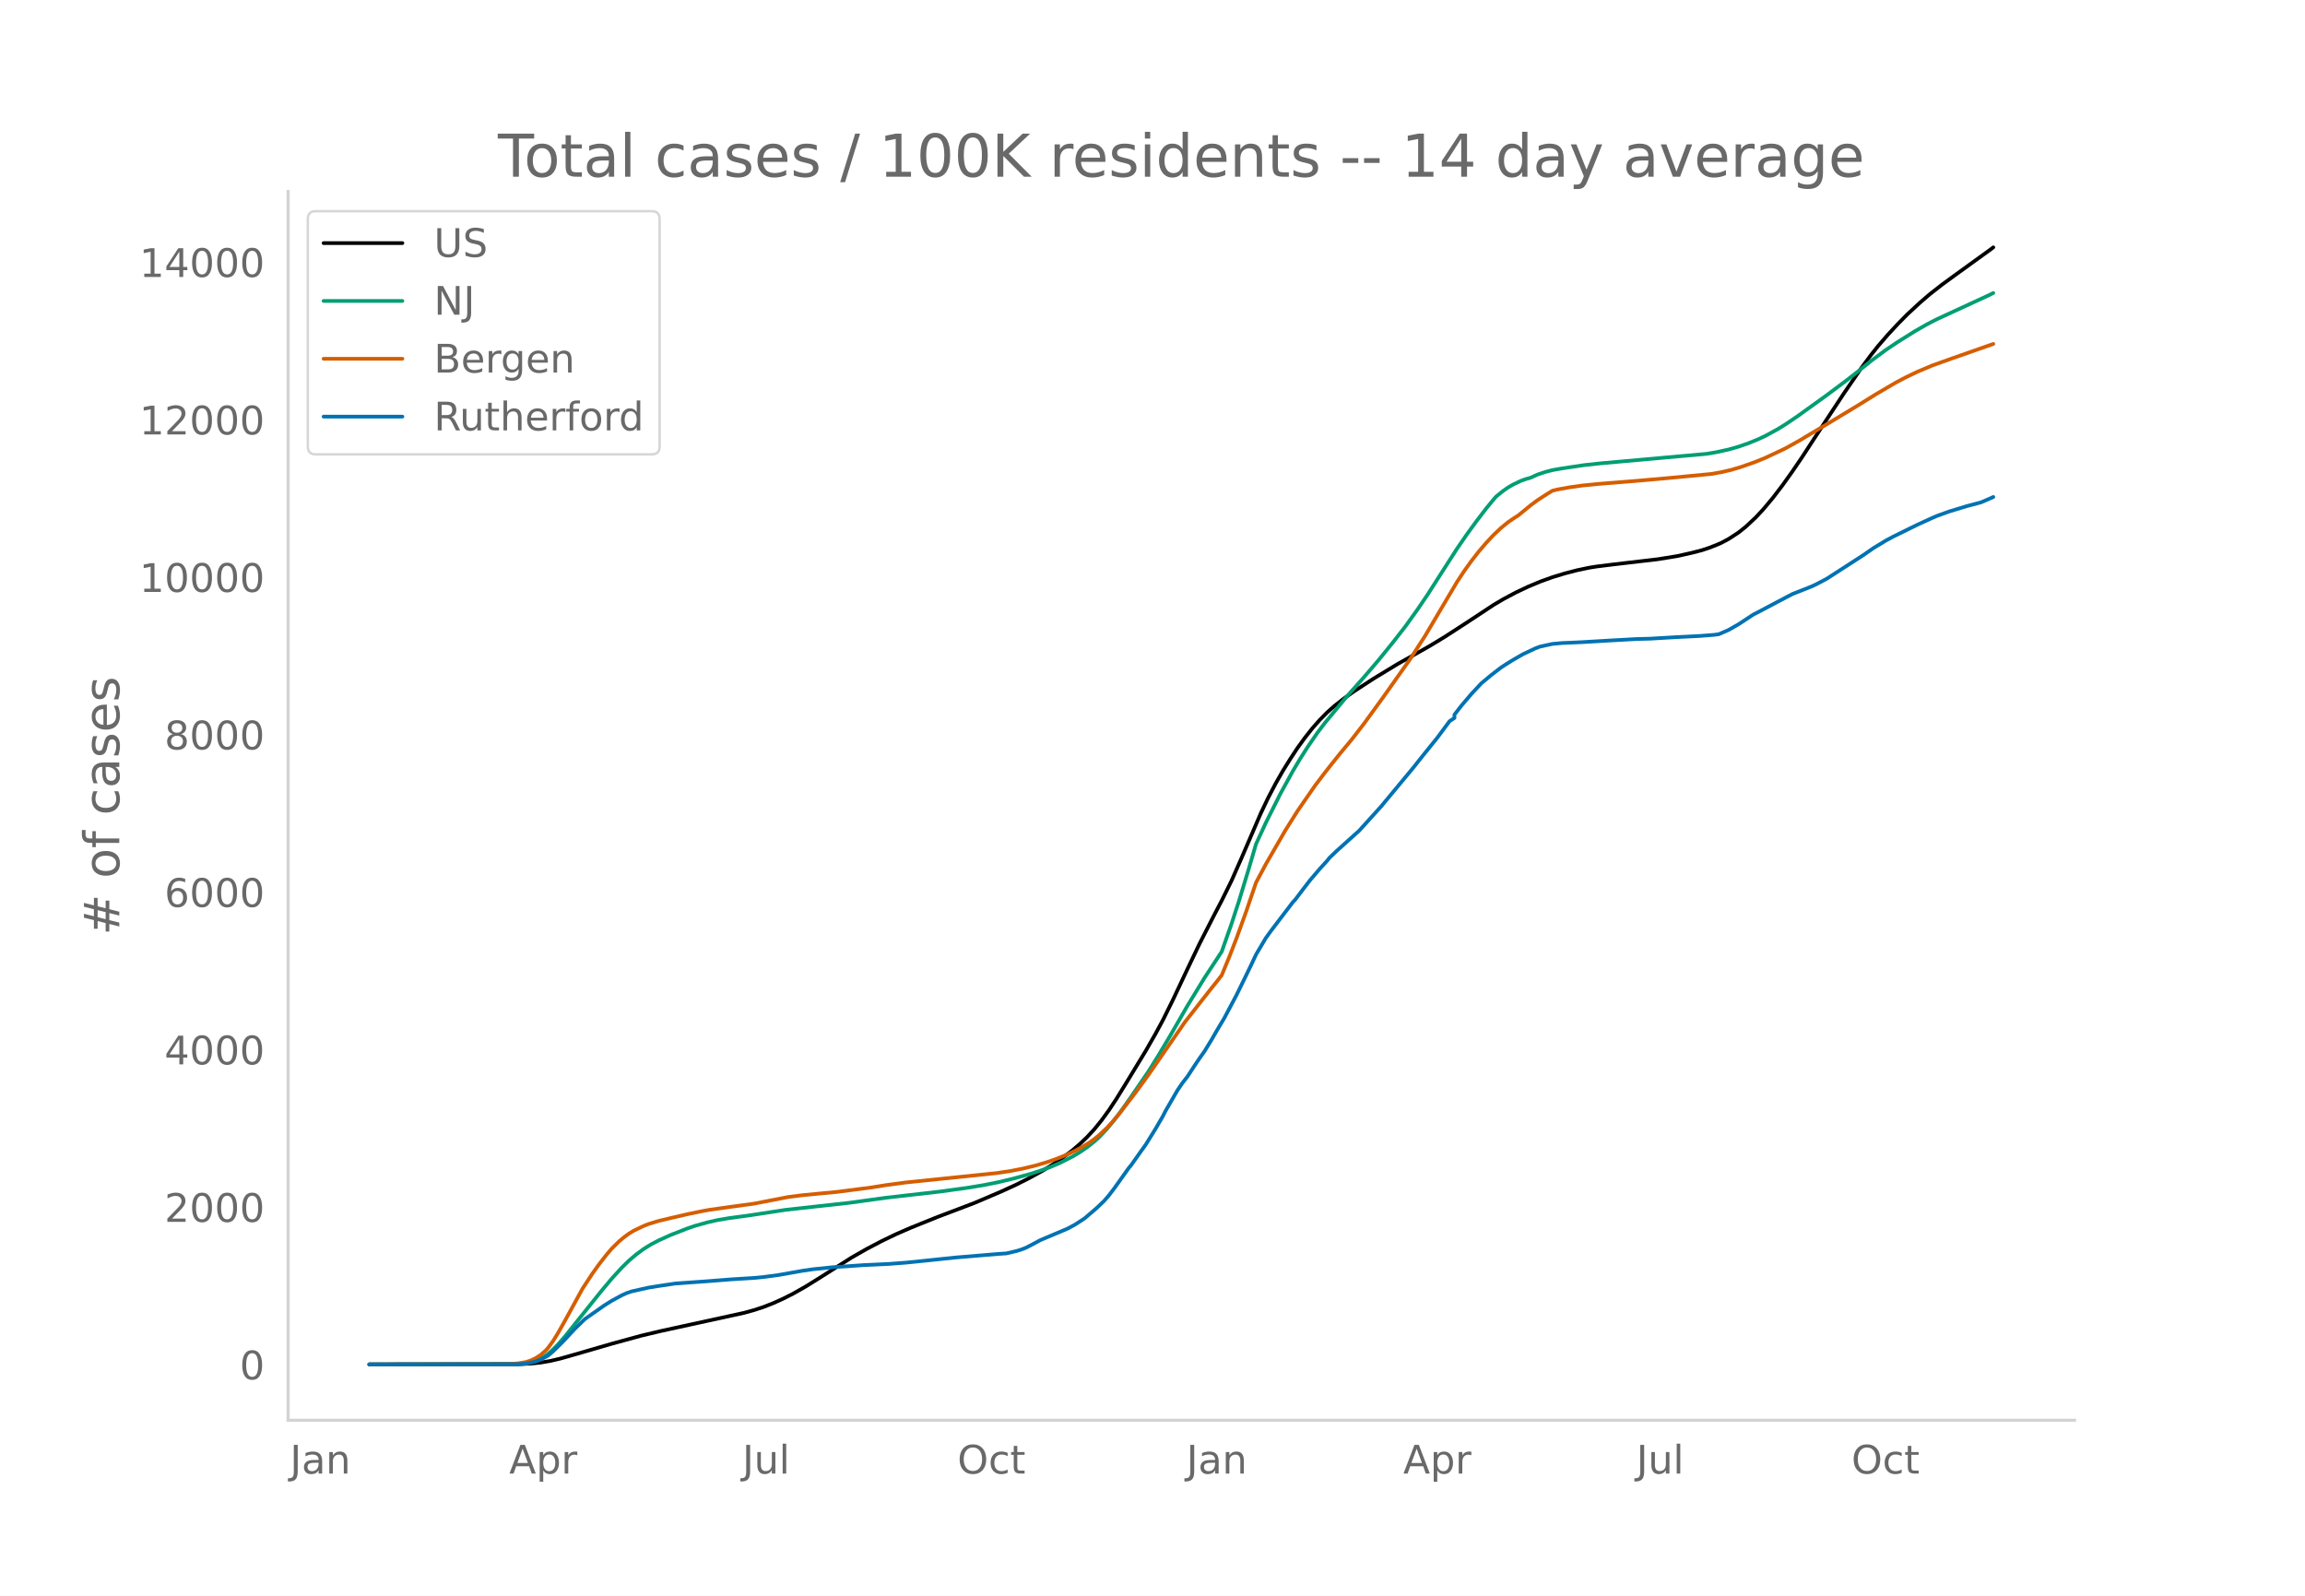
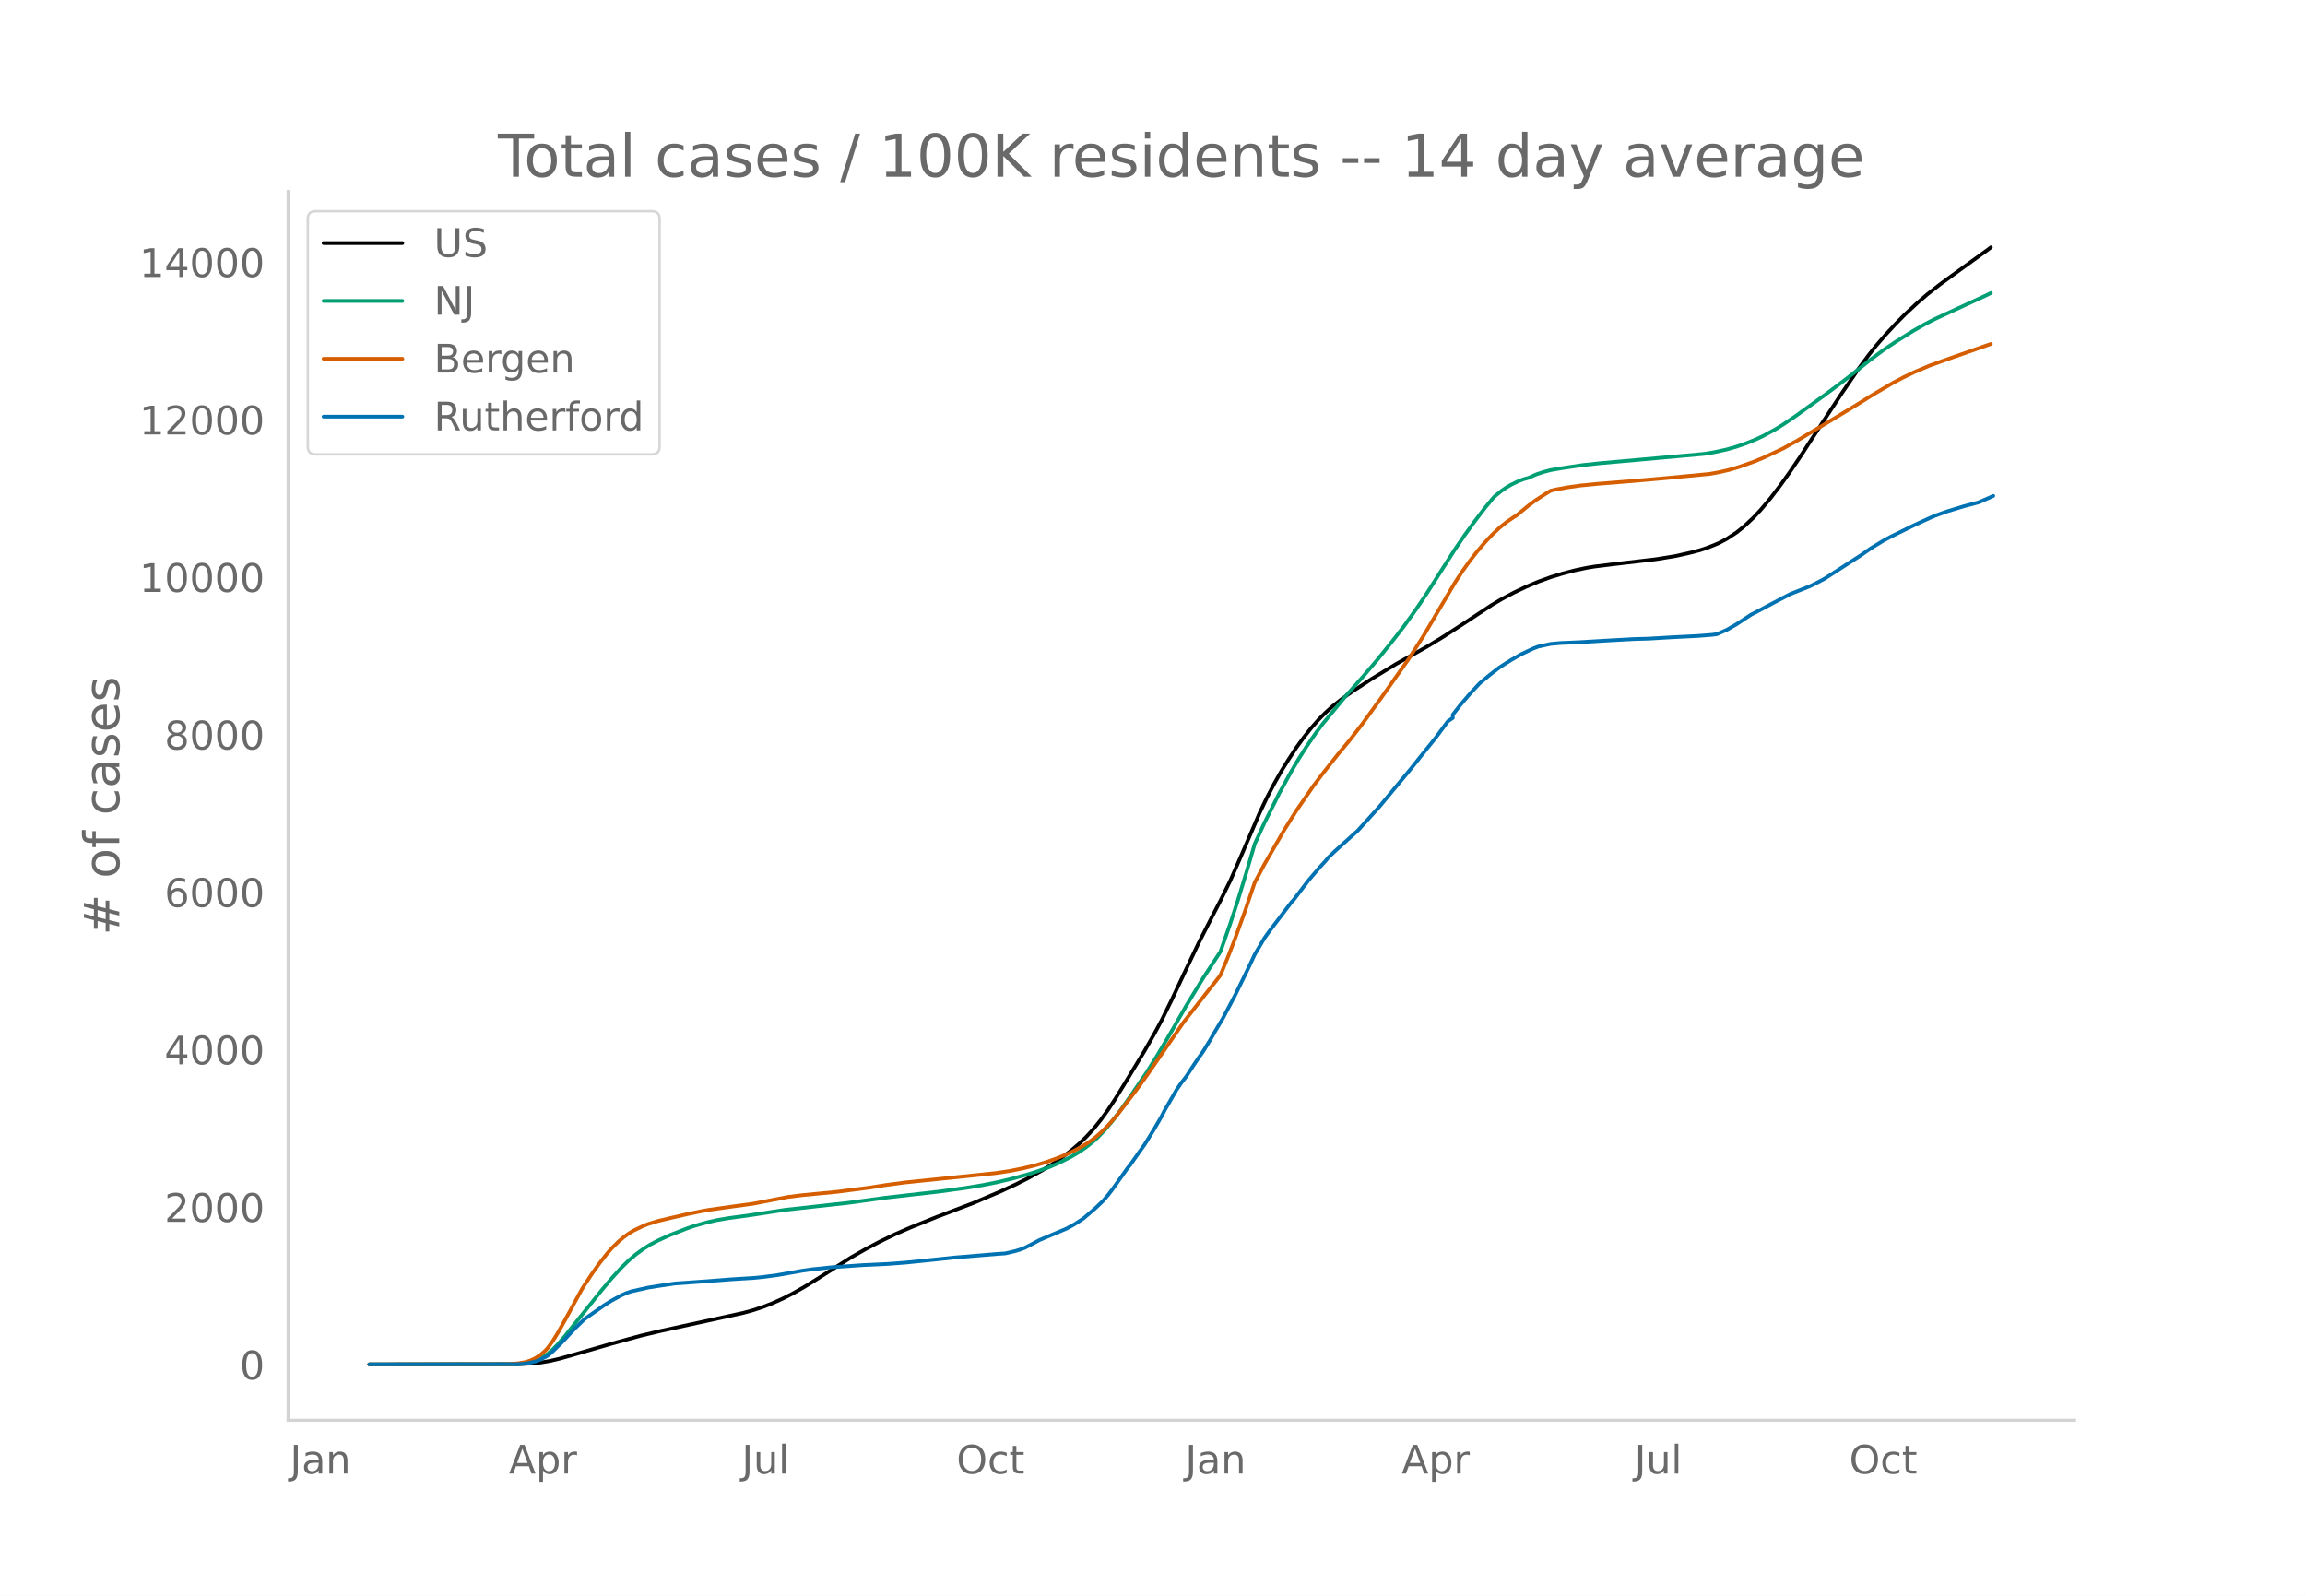
<svg xmlns="http://www.w3.org/2000/svg" xmlns:xlink="http://www.w3.org/1999/xlink" height="864" viewBox="0 0 936 648" width="1248">
  <defs>
    <style>*{stroke-linecap:butt;stroke-linejoin:round}</style>
  </defs>
  <g id="figure_1">
    <path d="M0 648h936V0H0z" style="fill:#fff" id="patch_1" />
    <g id="axes_1">
      <path d="M117 576.72h725.4V77.76H117z" style="fill:none" id="patch_2" />
-       <path clip-path="url(#pb2053dd241)" d="m149.973 554.04 60.674-.084 4.973-.242 3.978-.418 3.979-.687 3.979-.932 5.968-1.7 14.92-4.328 11.935-3.267 7.957-1.892 12.93-2.823 20.889-4.56 3.978-1.097 3.979-1.307 3.978-1.57 3.979-1.794 3.979-2.016 4.973-2.82 4.973-3.08 13.925-8.833 5.968-3.403 5.968-3.137 5.968-2.878 5.968-2.603 10.941-4.41 14.92-5.659 10.941-4.664 5.968-2.74 4.973-2.494 5.968-3.275 3.979-2.45 3.978-2.703 3.979-3.018 2.984-2.547 2.984-2.843 2.984-3.224 2.984-3.684 2.984-4.114 2.984-4.514 3.978-6.45 7.958-13.098 3.978-6.95 2.984-5.527 3.979-8.049 5.968-12.653 4.973-10.41 5.968-11.674 2.984-5.716 3.978-8.062 3.979-9.04 7.957-18.457 2.984-6.254 2.984-5.707 2.984-5.236 2.984-4.79 2.984-4.522 2.984-4.115 2.984-3.77 2.984-3.393 2.984-3.029 2.984-2.66 3.978-3.115 3.979-2.811 7.957-5.18 9.947-6.038 6.962-3.89 5.968-3.375 5.968-3.625 8.952-5.796 10.941-7.213 3.979-2.349 4.973-2.655 4.973-2.355 4.974-2.089 4.973-1.793 4.973-1.514 4.973-1.298 4.974-1.046 2.984-.477 6.962-.865 17.904-2.093 7.957-1.287 5.968-1.342 3.979-1.027 2.984-.989 2.984-1.165 1.989-.863 2.984-1.596 3.978-2.593 2.984-2.389 3.979-3.719 2.984-3.198 3.979-4.743 3.978-5.203 3.979-5.577 3.978-5.859 4.974-7.634 4.973-7.597 6.962-10.555 6.963-10.158 3.979-5.367 2.984-3.766 3.978-4.594 3.979-4.288 3.978-4.028 4.974-4.602 3.978-3.431 4.974-3.89 4.973-3.639 14.92-10.785.994-.767h0" style="fill:none;stroke:#000;stroke-linecap:round;stroke-width:1.5" id="line2d_1" />
-       <path clip-path="url(#pb2053dd241)" d="m149.973 554.04 59.679-.107 2.984-.216 1.99-.288 1.988-.51 1.99-.765 1.989-1.035 1.99-1.385 1.989-1.758 1.989-2.032 2.984-3.418 3.979-4.978 10.94-13.634 3.98-4.733 3.978-4.367 2.984-2.923 2.984-2.532 2.984-2.19 2.984-1.853 2.984-1.561 4.973-2.265 6.963-2.71 2.983-1.017 4.974-1.392 3.978-.904 4.974-.844 6.962-.93 2.984-.438 12.93-1.984 25.862-2.858 14.92-2.059 9.946-1.135 11.936-1.364 10.94-1.497 6.963-1.153 5.968-1.2 5.968-1.432 6.963-1.923 3.978-1.3 3.98-1.438 3.978-1.707 4.973-2.518 2.984-1.77 2.984-2.016 2.984-2.367 1.99-1.819 2.983-3.16 2.984-3.57 2.984-3.956 3.979-5.642 6.962-10.182 3.979-6.358 4.973-8.345 6.963-12.082 6.962-11.38 6.963-10.613 3.978-11.308 2.984-9.127 3.979-13.066 2.984-10.185 3.979-8.627 5.967-11.897 4.974-9.053 2.984-5.024 2.984-4.695 3.978-5.8 2.984-3.94 8.952-10.818 6.963-7.827 5.968-6.972 5.967-7.363 4.974-6.392 4.973-6.94 3.979-5.86 5.967-9.335 5.968-9.3 3.979-5.793 3.979-5.472 3.978-5.199 2.984-3.633.995-1.142 2.984-2.408 1.99-1.373 1.988-1.138 2.984-1.421 1.99-.742 1.989-.55 2.984-1.355 2.984-.989 2.984-.787 3.978-.7 8.952-1.333 6.963-.75 14.92-1.33 27.85-2.498 3.979-.674 4.973-1.094 3.978-1.14 3.979-1.382 3.979-1.62 2.984-1.402 4.973-2.717 2.984-1.84 4.973-3.349 11.936-8.593 7.957-5.95 4.973-3.892 4.974-4 5.968-4.444 4.973-3.338 6.962-4.358 4.974-2.847 3.978-2.043 5.968-2.753 14.92-6.882 1.99-.99h0" style="fill:none;stroke:#009e73;stroke-linecap:round;stroke-width:1.5" id="line2d_2" />
-       <path clip-path="url(#pb2053dd241)" d="m149.973 554.04 56.695-.1 3.979-.354 2.983-.516 1.99-.657 1.99-.966 1.988-1.285 1.99-1.755.994-1.109 1.99-2.726 1.989-3.206 2.984-5.296 6.962-12.723 3.98-6.082 2.983-4.154 2.984-3.815 1.99-2.308 2.983-2.935 1.99-1.67 1.989-1.455 1.99-1.202 3.978-1.91 1.99-.778 3.978-1.222 4.973-1.187 6.963-1.608 5.967-1.24 2.984-.53 9.947-1.393 7.957-1.084 6.963-1.347 6.962-1.356 5.968-.758 6.963-.666 6.962-.664 13.925-1.792 5.968-.963 7.958-1.062 36.802-3.798 5.968-.898 4.973-.985 4.973-1.195 4.973-1.484 3.98-1.41 2.983-1.208 3.979-1.845 2.984-1.576 2.984-1.808 1.989-1.434 1.99-1.632 2.983-2.79 1.99-2.12 2.983-3.501 6.963-9.057 4.973-6.839 14.92-21.6 9.947-12.705 2.983-3.725 1.99-2.56 2.984-7.21 2.984-7.694 3.978-11.008 3.979-11.684 3.979-7.475 7.957-13.776 4.973-7.918 6.963-10.079 3.978-5.256 2.984-3.783 2.984-3.75 4.973-5.978 4.974-6.418 7.957-10.957L572.7 267.53l5.968-9.272 5.968-10.1 6.962-11.749 2.984-4.548 2.984-4.146 2.984-3.821 2.984-3.492 2.984-3.187 2.984-2.82 2.984-2.431 2.984-2.01.995-.605 4.973-4.083 2.984-2.214 3.979-2.568 1.989-1.214 1.99-.493 4.972-.893 4.974-.706 6.962-.692 14.92-1.194 12.93-1.14 17.904-1.708 3.979-.719 3.978-.922 3.98-1.18 5.967-2.11 3.979-1.636 7.957-3.738 5.968-3.324 3.978-2.4 7.958-4.734 11.935-7.218 6.963-4.331 7.957-4.67 3.979-2.111 4.973-2.384 5.968-2.526 7.957-2.85 14.92-5.232 1.99-.69h0" style="fill:none;stroke:#d55e00;stroke-linecap:round;stroke-width:1.5" id="line2d_3" />
-       <path clip-path="url(#pb2053dd241)" d="m149.973 554.04 59.679-.075 2.984-.15 1.99-.3 2.983-.698 1.99-.749 2.983-1.61 1.99-1.697 3.978-3.918 4.974-5.34 3.978-3.87 7.957-5.59 2.984-1.859 3.979-2.171 1.99-.911 1.989-.687 6.962-1.56 3.979-.636 6.962-1.036 12.93-.91 9.947-.787 8.952-.549 3.979-.387 5.968-.798 9.946-1.76 3.979-.574 7.957-.823 12.93-.886 9.947-.462 6.963-.524 6.962-.699 12.93-1.36 17.904-1.498 2.984-.187 3.979-.923 1.99-.6 1.989-.76 2.984-1.535 2.983-1.61 10.942-4.617 2.984-1.597 2.984-1.922.994-.661 4.973-4.256 2.984-2.857 1.99-2.309 1.99-2.608 5.967-8.373.995-1.186 3.978-5.628 1.99-2.77 3.978-6.426 2.984-5.142.995-1.971 4.973-8.61 1.99-2.908 1.989-2.546 2.984-4.567 1.989-2.933 1.99-2.82 2.983-4.879 1.99-3.481 2.983-4.98 4.974-9.384 3.978-8.136 1.99-4.118 1.989-4.242 3.979-6.714 1.989-2.77 8.952-11.755.994-1.06 2.984-3.932 2.984-3.893 3.979-4.667 2.984-3.257.994-1.26 2.984-2.846 7.958-7.162.994-.874 8.952-9.883 10.941-13.165 1.99-2.396 3.978-5.004 5.968-7.4 4.973-6.713 1.99-1.323v-1.335l2.984-3.844 3.978-4.654 3.979-4.256 3.979-3.319 3.978-3.07 1.99-1.298 2.983-1.846 3.979-2.284 4.973-2.346 1.99-.749 4.973-1.073 3.978-.362 2.984-.125 4.974-.224 10.94-.65 10.942-.61 5.968-.163 9.946-.586 2.984-.15 6.963-.35 5.968-.461 1.99-.275 3.978-1.747 3.978-2.283 5.968-3.919 2.984-1.534 5.968-3.17 6.963-3.656 3.978-1.56 3.979-1.585 1.99-.96 3.978-2.097 14.92-9.634 3.978-2.77 4.974-3.02 2.984-1.61 6.962-3.431 2.984-1.46 5.968-2.733 1.99-.861 4.973-1.797 6.962-2.122 5.968-1.584 3.979-1.722.994-.462h0" style="fill:none;stroke:#0072b2;stroke-linecap:round;stroke-width:1.5" id="line2d_4" />
+       <path clip-path="url(#p8cde27a9cf)" d="m149.973 554.04 60.582-.084 4.966-.242 3.973-.418 3.972-.687 3.973-.932 5.959-1.7 14.897-4.328 11.918-3.267 7.945-1.892 12.911-2.823 20.856-4.56 3.973-1.097 3.973-1.307 3.972-1.57 3.973-1.794 3.972-2.016 4.966-2.82 4.966-3.08 13.904-8.833 5.96-3.403 5.958-3.137 5.959-2.878 5.959-2.603 10.925-4.41 14.897-5.659 10.925-4.664 5.958-2.74 4.966-2.494 5.96-3.275 3.972-2.45 3.972-2.703 3.973-3.018 2.98-2.547 2.979-2.843 2.98-3.224 2.979-3.684 2.98-4.114 2.979-4.514 3.972-6.45 7.946-13.098 3.972-6.95 2.98-5.527 3.972-8.049 5.96-12.653 4.965-10.41 5.959-11.674 2.98-5.716 3.972-8.062 3.973-9.04 7.945-18.457 2.98-6.254 2.979-5.707 2.98-5.236 2.979-4.79 2.98-4.522 2.979-4.115 2.98-3.77 2.979-3.393 2.98-3.029 2.979-2.66 3.972-3.115 3.973-2.811 7.945-5.18 9.932-6.038 6.952-3.89 5.959-3.375 5.959-3.625 8.938-5.796 10.925-7.213 3.972-2.349 4.966-2.655 4.966-2.355 4.966-2.089 4.965-1.793 4.966-1.514 4.966-1.298 4.966-1.046 2.98-.477 6.951-.865 17.877-2.093 7.945-1.287 5.96-1.342 3.972-1.027 2.98-.989 2.979-1.165 1.986-.863 2.98-1.596 3.972-2.593 2.98-2.389 3.972-3.719 2.98-3.198 3.972-4.743 3.973-5.203 3.972-5.577 3.973-5.859 4.966-7.634 4.966-7.597 6.952-10.555 6.952-10.158 3.972-5.367 2.98-3.766 3.972-4.594 3.973-4.288 3.973-4.028 4.965-4.602 3.973-3.431 4.966-3.89 4.966-3.639 14.897-10.785.993-.767h0" style="fill:none;stroke:#000;stroke-linecap:round;stroke-width:1.5" id="line2d_1" />
+       <path clip-path="url(#p8cde27a9cf)" d="m149.973 554.04 59.589-.107 2.98-.216 1.986-.288 1.986-.51 1.986-.765 1.987-1.035 1.986-1.385 1.986-1.758 1.987-2.032 2.98-3.418 3.972-4.978 10.924-13.634 3.973-4.733 3.973-4.367 2.98-2.923 2.979-2.532 2.979-2.19 2.98-1.853 2.979-1.561 4.966-2.265 6.952-2.71 2.98-1.017 4.965-1.392 3.973-.904 4.965-.844 6.953-.93 2.979-.438 12.911-1.984 25.822-2.858 14.897-2.059 9.932-1.135 11.918-1.364 10.924-1.497 6.952-1.153 5.96-1.2 5.958-1.432 6.952-1.923 3.973-1.3 3.973-1.438 3.972-1.707 4.966-2.518 2.98-1.77 2.979-2.016 2.98-2.367 1.986-1.819 2.98-3.16 2.979-3.57 2.98-3.956 3.972-5.642 6.952-10.182 3.972-6.358 4.966-8.345 6.952-12.082 6.952-11.38 6.952-10.613 3.973-11.308 2.98-9.127 3.972-13.066 2.98-10.185 3.972-8.627 5.96-11.897 4.965-9.053 2.98-5.024 2.979-4.695 3.972-5.8 2.98-3.94 8.938-10.818 6.952-7.827 5.96-6.972 5.958-7.363 4.966-6.392 4.966-6.94 3.972-5.86 5.96-9.335 5.958-9.3 3.973-5.793 3.973-5.472 3.972-5.199 2.98-3.633.993-1.142 2.98-2.408 1.986-1.373 1.986-1.138 2.98-1.421 1.986-.742 1.986-.55 2.98-1.355 2.979-.989 2.98-.787 3.972-.7 8.938-1.333 6.952-.75 14.898-1.33 27.808-2.498 3.973-.674 4.965-1.094 3.973-1.14 3.973-1.382 3.972-1.62 2.98-1.402 4.966-2.717 2.979-1.84 4.966-3.349 11.918-8.593 7.945-5.95 4.966-3.892 4.965-4 5.96-4.444 4.965-3.338 6.952-4.358 4.966-2.847 3.973-2.043 5.958-2.753 14.898-6.882 1.986-.99h0" style="fill:none;stroke:#009e73;stroke-linecap:round;stroke-width:1.5" id="line2d_2" />
+       <path clip-path="url(#p8cde27a9cf)" d="m149.973 554.04 56.61-.1 3.972-.354 2.98-.516 1.986-.657 1.986-.966 1.987-1.285 1.986-1.755.993-1.109 1.986-2.726 1.987-3.206 2.98-5.296 6.951-12.723 3.973-6.082 2.98-4.154 2.979-3.815 1.986-2.308 2.98-2.935 1.986-1.67 1.986-1.455 1.986-1.202 3.973-1.91 1.986-.778 3.973-1.222 4.966-1.187 6.952-1.608 5.959-1.24 2.98-.53 9.93-1.393 7.946-1.084 6.952-1.347 6.952-1.356 5.96-.758 6.951-.666 6.952-.664 13.904-1.792 5.96-.963 7.945-1.062 36.746-3.798 5.96-.898 4.965-.985 4.966-1.195 4.966-1.484 3.972-1.41 2.98-1.208 3.972-1.845 2.98-1.576 2.98-1.808 1.985-1.434 1.987-1.632 2.98-2.79 1.986-2.12 2.979-3.501 6.952-9.057 4.966-6.839 14.897-21.6 9.932-12.705 2.98-3.725 1.985-2.56 2.98-7.21 2.98-7.694 3.972-11.008 3.973-11.684 3.972-7.475 7.945-13.776 4.966-7.918 6.952-10.079 3.973-5.256 2.98-3.783 2.979-3.75 4.966-5.978 4.965-6.418 7.946-10.957 10.924-15.479 5.96-9.272 5.958-10.1 6.952-11.749 2.98-4.548 2.98-4.146 2.979-3.821 2.98-3.492 2.979-3.187 2.98-2.82 2.979-2.431 2.979-2.01.993-.605 4.966-4.083 2.98-2.214 3.972-2.568 1.986-1.214 1.987-.493 4.965-.893 4.966-.706 6.952-.692 14.898-1.194 12.91-1.14 17.877-1.708 3.973-.719 3.973-.922 3.972-1.18 5.96-2.11 3.972-1.636 7.945-3.738 5.959-3.324 3.973-2.4 7.945-4.734 11.918-7.218 6.952-4.331 7.945-4.67 3.973-2.111 4.965-2.384 5.96-2.526 7.944-2.85 14.898-5.232 1.986-.69h0" style="fill:none;stroke:#d55e00;stroke-linecap:round;stroke-width:1.5" id="line2d_3" />
+       <path clip-path="url(#p8cde27a9cf)" d="m149.973 554.04 59.589-.075 2.98-.15 1.986-.3 2.98-.698 1.986-.749 2.979-1.61 1.986-1.697 3.973-3.918 4.966-5.34 3.972-3.87 7.946-5.59 2.979-1.859 3.973-2.171 1.986-.911 1.986-.687 6.952-1.56 3.973-.636 6.952-1.036 12.911-.91 9.932-.787 8.938-.549 3.973-.387 5.959-.798 9.931-1.76 3.973-.574 7.945-.823 12.91-.886 9.932-.462 6.953-.524 6.952-.699 12.91-1.36 17.877-1.498 2.98-.187 3.972-.923 1.987-.6 1.986-.76 2.98-1.535 2.979-1.61 10.925-4.617 2.98-1.597 2.979-1.922.993-.661 4.966-4.256 2.98-2.857 1.985-2.309 1.987-2.608 5.959-8.373.993-1.186 3.972-5.628 1.987-2.77 3.972-6.426 2.98-5.142.993-1.971 4.966-8.61 1.986-2.908 1.986-2.546 2.98-4.567 1.986-2.933 1.986-2.82 2.98-4.879 1.986-3.481 2.98-4.98 4.965-9.384 3.973-8.136 1.986-4.118 1.987-4.242 3.972-6.714 1.987-2.77 8.938-11.755.993-1.06 2.98-3.932 2.979-3.893 3.973-4.667 2.98-3.257.992-1.26 2.98-2.846 7.945-7.162.993-.874 8.939-9.883 10.924-13.165 1.987-2.396 3.972-5.004 5.96-7.4 4.965-6.713 1.986-1.323v-1.335l2.98-3.844 3.972-4.654 3.973-4.256 3.972-3.319 3.973-3.07 1.986-1.298 2.98-1.846 3.972-2.284 4.966-2.346 1.987-.749 4.965-1.073 3.973-.362 2.98-.125 4.965-.224 10.925-.65 10.925-.61 5.958-.163 9.932-.586 2.98-.15 6.952-.35 5.959-.461 1.986-.275 3.972-1.747 3.973-2.283 5.959-3.919 2.98-1.534 5.958-3.17 6.952-3.656 3.973-1.56 3.973-1.585 1.986-.96 3.973-2.097 14.897-9.634 3.973-2.77 4.965-3.02 2.98-1.61 6.952-3.431 2.98-1.46 5.958-2.733 1.987-.861 4.965-1.797 6.952-2.122 5.96-1.584 3.972-1.722 1.986-.899h0" style="fill:none;stroke:#0072b2;stroke-linecap:round;stroke-width:1.5" id="line2d_4" />
      <path d="M117 576.72V77.76" style="fill:none;stroke:#d3d3d3;stroke-linecap:square;stroke-linejoin:miter;stroke-width:1.25" id="patch_3" />
      <path d="M117 576.72h725.4" style="fill:none;stroke:#d3d3d3;stroke-linecap:square;stroke-linejoin:miter;stroke-width:1.25" id="patch_4" />
      <g id="matplotlib.axis_1">
        <g id="xtick_1">
-           <g style="fill:#696969" transform="matrix(.16 0 0 -.16 117.747 598.378)" id="text_1">
+           <g style="fill:#696969" transform="matrix(.16 0 0 -.16 117.777 598.378)" id="text_1">
            <defs>
              <path d="M9.813 72.906h9.859V5.078q0-13.187-5-19.14-5-5.954-16.094-5.954h-3.75v8.297h3.078q6.531 0 9.219 3.672Q9.813-4.39 9.813 5.078z" id="DejaVuSans-74" />
              <path d="M34.281 27.484q-10.89 0-15.093-2.484-4.204-2.484-4.204-8.5 0-4.781 3.157-7.594 3.156-2.797 8.562-2.797 7.485 0 12 5.297 4.516 5.297 4.516 14.078v2zm17.922 3.72V0H43.22v8.297Q40.14 3.328 35.547.953q-4.594-2.375-11.234-2.375-8.391 0-13.36 4.719Q6 8.016 6 15.922q0 9.219 6.172 13.906 6.187 4.688 18.437 4.688h12.61v.89q0 6.203-4.078 9.594-4.078 3.39-11.453 3.39-4.688 0-9.141-1.124-4.438-1.125-8.531-3.375v8.312q4.921 1.906 9.562 2.844 4.64.953 9.031.953 11.875 0 17.735-6.156 5.86-6.14 5.86-18.64z" id="DejaVuSans-97" />
              <path d="M54.89 33.016V0h-8.984v32.719q0 7.765-3.031 11.61-3.031 3.858-9.078 3.858-7.281 0-11.484-4.64-4.204-4.625-4.204-12.64V0H9.08v54.688h9.03v-8.5q3.235 4.937 7.594 7.374Q30.078 56 35.797 56q9.422 0 14.25-5.828 4.844-5.828 4.844-17.156z" id="DejaVuSans-110" />
            </defs>
            <use xlink:href="#DejaVuSans-74" />
            <use x="29.492" xlink:href="#DejaVuSans-97" />
            <use x="90.771" xlink:href="#DejaVuSans-110" />
          </g>
        </g>
        <g id="xtick_2">
-           <g style="fill:#696969" transform="matrix(.16 0 0 -.16 206.753 598.378)" id="text_2">
+           <g style="fill:#696969" transform="matrix(.16 0 0 -.16 206.647 598.378)" id="text_2">
            <defs>
              <path d="M34.188 63.188 20.797 26.906h26.812zm-5.579 9.718h11.188L67.578 0h-10.25l-6.64 18.703h-32.86L11.188 0H.78z" id="DejaVuSans-65" />
              <path d="M18.11 8.203v-29H9.077v75.484h9.031v-8.296q2.844 4.875 7.157 7.234Q29.594 56 35.594 56q9.968 0 16.187-7.906 6.235-7.907 6.235-20.797T51.78 6.484q-6.218-7.906-16.187-7.906-6 0-10.328 2.375-4.313 2.375-7.157 7.25zm30.578 19.094q0 9.906-4.079 15.547-4.078 5.64-11.203 5.64-7.14 0-11.218-5.64-4.079-5.64-4.079-15.547 0-9.906 4.078-15.547 4.079-5.64 11.22-5.64 7.124 0 11.202 5.64t4.078 15.547z" id="DejaVuSans-112" />
              <path d="M41.11 46.297q-1.516.875-3.297 1.281Q36.03 48 33.89 48q-7.625 0-11.703-4.953-4.079-4.953-4.079-14.234V0H9.08v54.688h9.03v-8.5q2.844 4.984 7.375 7.39Q30.031 56 36.531 56q.922 0 2.047-.125 1.125-.11 2.484-.36z" id="DejaVuSans-114" />
            </defs>
            <use xlink:href="#DejaVuSans-65" />
            <use x="68.408" xlink:href="#DejaVuSans-112" />
            <use x="131.885" xlink:href="#DejaVuSans-114" />
          </g>
        </g>
        <g id="xtick_3">
-           <g style="fill:#696969" transform="matrix(.16 0 0 -.16 301.454 598.378)" id="text_3">
+           <g style="fill:#696969" transform="matrix(.16 0 0 -.16 301.211 598.378)" id="text_3">
            <defs>
              <path d="M8.5 21.578v33.11h8.984V21.922q0-7.766 3.016-11.656 3.031-3.875 9.094-3.875 7.265 0 11.484 4.64 4.234 4.64 4.234 12.656v31h8.985V0h-8.984v8.406Q42.047 3.422 37.718 1q-4.313-2.422-10.032-2.422-9.421 0-14.312 5.86Q8.5 10.296 8.5 21.578zM31.11 56z" id="DejaVuSans-117" />
              <path d="M9.422 75.984h8.984V0H9.422z" id="DejaVuSans-108" />
            </defs>
            <use xlink:href="#DejaVuSans-74" />
            <use x="29.492" xlink:href="#DejaVuSans-117" />
            <use x="92.871" xlink:href="#DejaVuSans-108" />
          </g>
        </g>
        <g id="xtick_4">
-           <g style="fill:#696969" transform="matrix(.16 0 0 -.16 388.782 598.378)" id="text_4">
+           <g style="fill:#696969" transform="matrix(.16 0 0 -.16 388.401 598.378)" id="text_4">
            <defs>
              <path d="M39.406 66.219q-10.75 0-17.078-8.016-6.312-8-6.312-21.828 0-13.766 6.312-21.781 6.328-8 17.078-8 10.735 0 17.016 8 6.281 8.015 6.281 21.781 0 13.828-6.281 21.828-6.281 8.016-17.016 8.016zm0 8q15.328 0 24.5-10.281 9.188-10.282 9.188-27.563 0-17.234-9.188-27.516-9.172-10.28-24.5-10.28-15.375 0-24.593 10.25-9.204 10.265-9.204 27.546t9.204 27.563q9.218 10.28 24.593 10.28z" id="DejaVuSans-79" />
              <path d="M48.781 52.594v-8.407q-3.812 2.11-7.64 3.157-3.828 1.047-7.735 1.047-8.75 0-13.593-5.547-4.829-5.532-4.829-15.547 0-10.016 4.829-15.563 4.843-5.53 13.593-5.53 3.907 0 7.735 1.046 3.828 1.047 7.64 3.156V2.094Q45.016.344 40.984-.531q-4.015-.89-8.562-.89-12.36 0-19.64 7.765-7.266 7.765-7.266 20.953 0 13.375 7.343 21.031Q20.22 56 33.016 56q4.14 0 8.093-.86 3.953-.843 7.672-2.546z" id="DejaVuSans-99" />
              <path d="M18.313 70.219V54.688h18.5v-6.985h-18.5V18.016q0-6.688 1.828-8.594 1.828-1.906 7.453-1.906h9.218V0h-9.218q-10.407 0-14.36 3.875-3.953 3.89-3.953 14.14v29.688H2.687v6.984h6.594V70.22z" id="DejaVuSans-116" />
            </defs>
            <use xlink:href="#DejaVuSans-79" />
            <use x="78.711" xlink:href="#DejaVuSans-99" />
            <use x="133.691" xlink:href="#DejaVuSans-116" />
          </g>
        </g>
        <g id="xtick_5">
-           <g style="fill:#696969" transform="matrix(.16 0 0 -.16 481.79 598.378)" id="text_5">
+           <g style="fill:#696969" transform="matrix(.16 0 0 -.16 481.272 598.378)" id="text_5">
            <use xlink:href="#DejaVuSans-74" />
            <use x="29.492" xlink:href="#DejaVuSans-97" />
            <use x="90.771" xlink:href="#DejaVuSans-110" />
          </g>
        </g>
        <g id="xtick_6">
-           <g style="fill:#696969" transform="matrix(.16 0 0 -.16 569.801 598.378)" id="text_6">
+           <g style="fill:#696969" transform="matrix(.16 0 0 -.16 569.148 598.378)" id="text_6">
            <use xlink:href="#DejaVuSans-65" />
            <use x="68.408" xlink:href="#DejaVuSans-112" />
            <use x="131.885" xlink:href="#DejaVuSans-114" />
          </g>
        </g>
        <g id="xtick_7">
-           <g style="fill:#696969" transform="matrix(.16 0 0 -.16 664.502 598.378)" id="text_7">
+           <g style="fill:#696969" transform="matrix(.16 0 0 -.16 663.713 598.378)" id="text_7">
            <use xlink:href="#DejaVuSans-74" />
            <use x="29.492" xlink:href="#DejaVuSans-117" />
            <use x="92.871" xlink:href="#DejaVuSans-108" />
          </g>
        </g>
        <g id="xtick_8">
-           <g style="fill:#696969" transform="matrix(.16 0 0 -.16 751.83 598.378)" id="text_8">
+           <g style="fill:#696969" transform="matrix(.16 0 0 -.16 750.903 598.378)" id="text_8">
            <use xlink:href="#DejaVuSans-79" />
            <use x="78.711" xlink:href="#DejaVuSans-99" />
            <use x="133.691" xlink:href="#DejaVuSans-116" />
          </g>
        </g>
      </g>
      <g id="matplotlib.axis_2">
        <g id="ytick_1">
          <g style="fill:#696969" transform="matrix(.16 0 0 -.16 97.32 560.119)" id="text_9">
            <defs>
              <path d="M31.781 66.406q-7.61 0-11.453-7.5Q16.5 51.422 16.5 36.375q0-14.984 3.828-22.484 3.844-7.5 11.453-7.5 7.672 0 11.5 7.5 3.844 7.5 3.844 22.484 0 15.047-3.844 22.531-3.828 7.5-11.5 7.5zm0 7.813q12.266 0 18.735-9.703 6.468-9.688 6.468-28.141 0-18.406-6.468-28.11-6.47-9.687-18.735-9.687-12.25 0-18.718 9.688-6.47 9.703-6.47 28.109 0 18.453 6.47 28.14Q19.53 74.22 31.78 74.22z" id="DejaVuSans-48" />
            </defs>
            <use xlink:href="#DejaVuSans-48" />
          </g>
        </g>
        <g id="ytick_2">
          <g style="fill:#696969" transform="matrix(.16 0 0 -.16 66.78 496.167)" id="text_10">
            <defs>
              <path d="M19.188 8.297h34.421V0H7.33v8.297q5.609 5.812 15.296 15.594 9.703 9.797 12.188 12.64 4.734 5.313 6.609 9 1.89 3.688 1.89 7.25 0 5.813-4.078 9.469-4.078 3.672-10.625 3.672-4.64 0-9.797-1.61-5.14-1.609-11-4.89v9.969Q13.767 71.78 18.938 73q5.188 1.219 9.485 1.219 11.328 0 18.062-5.672 6.735-5.656 6.735-15.125 0-4.5-1.688-8.531-1.672-4.016-6.125-9.485-1.218-1.422-7.765-8.187-6.532-6.766-18.453-18.922z" id="DejaVuSans-50" />
            </defs>
            <use xlink:href="#DejaVuSans-50" />
            <use x="63.623" xlink:href="#DejaVuSans-48" />
            <use x="127.246" xlink:href="#DejaVuSans-48" />
            <use x="190.869" xlink:href="#DejaVuSans-48" />
          </g>
        </g>
        <g id="ytick_3">
          <g style="fill:#696969" transform="matrix(.16 0 0 -.16 66.78 432.216)" id="text_11">
            <defs>
              <path d="M37.797 64.313 12.89 25.39h24.906zm-2.594 8.593H47.61V25.391h10.407v-8.203H47.609V0h-9.812v17.188H4.89v9.515z" id="DejaVuSans-52" />
            </defs>
            <use xlink:href="#DejaVuSans-52" />
            <use x="63.623" xlink:href="#DejaVuSans-48" />
            <use x="127.246" xlink:href="#DejaVuSans-48" />
            <use x="190.869" xlink:href="#DejaVuSans-48" />
          </g>
        </g>
        <g id="ytick_4">
          <g style="fill:#696969" transform="matrix(.16 0 0 -.16 66.78 368.264)" id="text_12">
            <defs>
              <path d="M33.016 40.375q-6.641 0-10.532-4.547-3.875-4.531-3.875-12.437 0-7.86 3.875-12.438 3.891-4.562 10.532-4.562 6.64 0 10.515 4.562 3.875 4.578 3.875 12.438 0 7.906-3.875 12.437-3.875 4.547-10.515 4.547zm19.578 30.922v-8.984q-3.719 1.75-7.5 2.671-3.782.938-7.5.938-9.766 0-14.922-6.594-5.14-6.594-5.875-19.922 2.875 4.25 7.219 6.516 4.359 2.266 9.578 2.266 10.984 0 17.36-6.672 6.374-6.657 6.374-18.125 0-11.235-6.64-18.032-6.641-6.78-17.672-6.78-12.657 0-19.344 9.687-6.688 9.703-6.688 28.109 0 17.281 8.204 27.563 8.203 10.28 22.015 10.28 3.719 0 7.5-.734t7.89-2.187z" id="DejaVuSans-54" />
            </defs>
            <use xlink:href="#DejaVuSans-54" />
            <use x="63.623" xlink:href="#DejaVuSans-48" />
            <use x="127.246" xlink:href="#DejaVuSans-48" />
            <use x="190.869" xlink:href="#DejaVuSans-48" />
          </g>
        </g>
        <g id="ytick_5">
          <g style="fill:#696969" transform="matrix(.16 0 0 -.16 66.78 304.313)" id="text_13">
            <defs>
              <path d="M31.781 34.625q-7.031 0-11.062-3.766-4.016-3.765-4.016-10.343 0-6.594 4.016-10.36Q24.75 6.391 31.78 6.391q7.032 0 11.078 3.78 4.063 3.798 4.063 10.345 0 6.578-4.031 10.343-4.016 3.766-11.11 3.766zm-9.86 4.188q-6.343 1.562-9.89 5.906Q8.5 49.079 8.5 55.329q0 8.733 6.219 13.812 6.234 5.078 17.062 5.078 10.89 0 17.094-5.078 6.203-5.079 6.203-13.813 0-6.25-3.547-10.61-3.531-4.343-9.828-5.906 7.125-1.656 11.094-6.5 3.984-4.828 3.984-11.796 0-10.61-6.468-16.282-6.47-5.656-18.532-5.656-12.047 0-18.531 5.656-6.469 5.672-6.469 16.282 0 6.968 4 11.797 4.016 4.843 11.14 6.5zM18.314 54.39q0-5.657 3.53-8.828 3.548-3.172 9.938-3.172 6.36 0 9.938 3.172 3.593 3.171 3.593 8.828 0 5.672-3.593 8.843-3.578 3.172-9.938 3.172-6.39 0-9.937-3.172-3.532-3.172-3.532-8.843z" id="DejaVuSans-56" />
            </defs>
            <use xlink:href="#DejaVuSans-56" />
            <use x="63.623" xlink:href="#DejaVuSans-48" />
            <use x="127.246" xlink:href="#DejaVuSans-48" />
            <use x="190.869" xlink:href="#DejaVuSans-48" />
          </g>
        </g>
        <g id="ytick_6">
          <g style="fill:#696969" transform="matrix(.16 0 0 -.16 56.6 240.361)" id="text_14">
            <defs>
              <path d="M12.406 8.297h16.11v55.625l-17.532-3.516v8.985l17.438 3.515h9.86V8.296H54.39V0H12.406z" id="DejaVuSans-49" />
            </defs>
            <use xlink:href="#DejaVuSans-49" />
            <use x="63.623" xlink:href="#DejaVuSans-48" />
            <use x="127.246" xlink:href="#DejaVuSans-48" />
            <use x="190.869" xlink:href="#DejaVuSans-48" />
            <use x="254.492" xlink:href="#DejaVuSans-48" />
          </g>
        </g>
        <g id="ytick_7">
          <g style="fill:#696969" transform="matrix(.16 0 0 -.16 56.6 176.41)" id="text_15">
            <use xlink:href="#DejaVuSans-49" />
            <use x="63.623" xlink:href="#DejaVuSans-50" />
            <use x="127.246" xlink:href="#DejaVuSans-48" />
            <use x="190.869" xlink:href="#DejaVuSans-48" />
            <use x="254.492" xlink:href="#DejaVuSans-48" />
          </g>
        </g>
        <g id="ytick_8">
          <g style="fill:#696969" transform="matrix(.16 0 0 -.16 56.6 112.458)" id="text_16">
            <use xlink:href="#DejaVuSans-49" />
            <use x="63.623" xlink:href="#DejaVuSans-52" />
            <use x="127.246" xlink:href="#DejaVuSans-48" />
            <use x="190.869" xlink:href="#DejaVuSans-48" />
            <use x="254.492" xlink:href="#DejaVuSans-48" />
          </g>
        </g>
        <g style="fill:#696969" transform="matrix(0 -.2 -.2 0 48.44 379.813)" id="text_17">
          <defs>
            <path d="M51.125 44H36.922l-4.11-16.313h14.313zm-7.328 27.781-5.078-20.265h14.265L58.11 71.78h7.813L60.89 51.516h15.234V44h-17.14l-4-16.313h15.53V20.22H53.079L48 0h-7.813l5.032 20.219H30.906L25.875 0h-7.86l5.079 20.219H7.719v7.468h17.187L29 44H13.281v7.516h17.625l4.985 20.265z" id="DejaVuSans-35" />
            <path d="M30.61 48.39q-7.22 0-11.422-5.64-4.204-5.64-4.204-15.453 0-9.813 4.172-15.453 4.188-5.64 11.453-5.64 7.188 0 11.375 5.655 4.203 5.672 4.203 15.438 0 9.719-4.203 15.406-4.187 5.688-11.375 5.688zm0 7.61q11.718 0 18.406-7.625 6.703-7.61 6.703-21.078 0-13.422-6.703-21.078-6.688-7.64-18.407-7.64-11.765 0-18.437 7.64-6.656 7.656-6.656 21.078 0 13.469 6.656 21.078Q18.844 56 30.609 56z" id="DejaVuSans-111" />
            <path d="M37.11 75.984V68.5h-8.594q-4.828 0-6.72-1.953-1.874-1.953-1.874-7.031v-4.828h14.797v-6.985H19.922V0H10.89v47.703H2.297v6.984h8.594V58.5q0 9.125 4.25 13.297 4.25 4.187 13.468 4.187z" id="DejaVuSans-102" />
            <path d="M44.281 53.078v-8.5q-3.797 1.953-7.906 2.922-4.094.984-8.5.984-6.688 0-10.031-2.047-3.344-2.046-3.344-6.156 0-3.125 2.39-4.906 2.391-1.781 9.626-3.39l3.078-.688q9.562-2.047 13.593-5.781 4.032-3.735 4.032-10.422 0-7.625-6.032-12.078-6.03-4.438-16.578-4.438-4.39 0-9.156.86Q10.688.296 5.422 2v9.281q4.984-2.594 9.812-3.89 4.829-1.282 9.579-1.282 6.343 0 9.75 2.172 3.421 2.172 3.421 6.125 0 3.656-2.468 5.61-2.453 1.953-10.813 3.765l-3.125.735q-8.344 1.75-12.062 5.39-3.704 3.64-3.704 9.985 0 7.718 5.47 11.906Q16.75 56 26.811 56q4.97 0 9.36-.734 4.406-.72 8.11-2.188z" id="DejaVuSans-115" />
            <path d="M56.203 29.594v-4.39H14.891q.593-9.282 5.593-14.142 5-4.859 13.938-4.859 5.172 0 10.031 1.266 4.86 1.265 9.656 3.812v-8.5Q49.266.734 44.187-.344 39.11-1.422 33.892-1.422q-13.094 0-20.735 7.61-7.64 7.625-7.64 20.625 0 13.421 7.25 21.296Q20.016 56 32.328 56q11.031 0 17.453-7.11 6.422-7.093 6.422-19.296zm-8.984 2.64q-.094 7.36-4.125 11.75-4.032 4.407-10.672 4.407-7.516 0-12.031-4.25-4.516-4.25-5.203-11.97z" id="DejaVuSans-101" />
          </defs>
          <use xlink:href="#DejaVuSans-35" />
          <use x="83.789" xlink:href="#DejaVuSans-32" />
          <use x="115.576" xlink:href="#DejaVuSans-111" />
          <use x="176.758" xlink:href="#DejaVuSans-102" />
          <use x="211.963" xlink:href="#DejaVuSans-32" />
          <use x="243.75" xlink:href="#DejaVuSans-99" />
          <use x="298.73" xlink:href="#DejaVuSans-97" />
          <use x="360.01" xlink:href="#DejaVuSans-115" />
          <use x="412.109" xlink:href="#DejaVuSans-101" />
          <use x="473.633" xlink:href="#DejaVuSans-115" />
        </g>
      </g>
      <g style="fill:#696969" transform="matrix(.24 0 0 -.24 202.185 71.76)" id="text_18">
        <defs>
          <path d="M-.297 72.906h61.672v-8.312H35.5V0h-9.906v64.594H-.296z" id="DejaVuSans-84" />
          <path d="M25.39 72.906h8.297L8.297-9.28H0z" id="DejaVuSans-47" />
          <path d="M9.813 72.906h9.859V42.094L52.39 72.906h12.703L28.906 38.922 67.672 0H54.688L19.672 35.11V0h-9.86z" id="DejaVuSans-75" />
          <path d="M9.422 54.688h8.984V0H9.422zm0 21.296h8.984v-11.39H9.422z" id="DejaVuSans-105" />
          <path d="M45.406 46.39v29.594h8.985V0h-8.985v8.203Q42.578 3.328 38.25.953q-4.313-2.375-10.375-2.375-9.906 0-16.14 7.906-6.22 7.922-6.22 20.813 0 12.89 6.22 20.797Q17.968 56 27.874 56q6.063 0 10.375-2.375 4.328-2.36 7.156-7.234zm-30.61-19.093q0-9.906 4.079-15.547 4.078-5.64 11.203-5.64 7.125 0 11.219 5.64 4.11 5.64 4.11 15.547 0 9.906-4.11 15.547-4.094 5.64-11.219 5.64-7.125 0-11.203-5.64-4.078-5.64-4.078-15.547z" id="DejaVuSans-100" />
          <path d="M4.89 31.39h26.313v-8H4.891z" id="DejaVuSans-45" />
          <path d="M32.172-5.078q-3.797-9.766-7.422-12.735-3.61-2.984-9.656-2.984H7.906v7.516h5.282q3.703 0 5.75 1.765Q21-9.766 23.483-3.219l1.61 4.094-22.11 53.813H12.5l17.094-42.766 17.093 42.766h9.516z" id="DejaVuSans-121" />
          <path d="M2.984 54.688H12.5L29.594 8.797l17.093 45.89h9.516L35.687 0H23.485z" id="DejaVuSans-118" />
          <path d="M45.406 27.984q0 9.766-4.031 15.125-4.016 5.375-11.297 5.375-7.219 0-11.25-5.375-4.031-5.359-4.031-15.125 0-9.718 4.031-15.093t11.25-5.375q7.281 0 11.297 5.375 4.031 5.375 4.031 15.093zm8.985-21.203q0-13.953-6.203-20.765Q42-20.797 29.203-20.797q-4.734 0-8.937.703-4.203.703-8.157 2.172v8.735q3.954-2.141 7.813-3.157 3.86-1.031 7.86-1.031 8.843 0 13.234 4.61 4.39 4.609 4.39 13.937v4.453q-2.781-4.844-7.125-7.234Q33.938 0 27.875 0 17.828 0 11.672 7.656q-6.156 7.672-6.156 20.328 0 12.688 6.156 20.344Q17.828 56 27.875 56q6.063 0 10.406-2.39 4.344-2.391 7.125-7.22v8.297h8.985z" id="DejaVuSans-103" />
        </defs>
        <use xlink:href="#DejaVuSans-84" />
        <use x="44.084" xlink:href="#DejaVuSans-111" />
        <use x="105.266" xlink:href="#DejaVuSans-116" />
        <use x="144.475" xlink:href="#DejaVuSans-97" />
        <use x="205.754" xlink:href="#DejaVuSans-108" />
        <use x="233.537" xlink:href="#DejaVuSans-32" />
        <use x="265.324" xlink:href="#DejaVuSans-99" />
        <use x="320.305" xlink:href="#DejaVuSans-97" />
        <use x="381.584" xlink:href="#DejaVuSans-115" />
        <use x="433.684" xlink:href="#DejaVuSans-101" />
        <use x="495.207" xlink:href="#DejaVuSans-115" />
        <use x="547.307" xlink:href="#DejaVuSans-32" />
        <use x="579.094" xlink:href="#DejaVuSans-47" />
        <use x="612.785" xlink:href="#DejaVuSans-32" />
        <use x="644.572" xlink:href="#DejaVuSans-49" />
        <use x="708.195" xlink:href="#DejaVuSans-48" />
        <use x="771.818" xlink:href="#DejaVuSans-48" />
        <use x="835.441" xlink:href="#DejaVuSans-75" />
        <use x="901.018" xlink:href="#DejaVuSans-32" />
        <use x="932.805" xlink:href="#DejaVuSans-114" />
        <use x="971.668" xlink:href="#DejaVuSans-101" />
        <use x="1033.191" xlink:href="#DejaVuSans-115" />
        <use x="1085.291" xlink:href="#DejaVuSans-105" />
        <use x="1113.074" xlink:href="#DejaVuSans-100" />
        <use x="1176.551" xlink:href="#DejaVuSans-101" />
        <use x="1238.074" xlink:href="#DejaVuSans-110" />
        <use x="1301.453" xlink:href="#DejaVuSans-116" />
        <use x="1340.662" xlink:href="#DejaVuSans-115" />
        <use x="1392.762" xlink:href="#DejaVuSans-32" />
        <use x="1424.549" xlink:href="#DejaVuSans-45" />
        <use x="1460.633" xlink:href="#DejaVuSans-45" />
        <use x="1496.717" xlink:href="#DejaVuSans-32" />
        <use x="1528.504" xlink:href="#DejaVuSans-49" />
        <use x="1592.127" xlink:href="#DejaVuSans-52" />
        <use x="1655.75" xlink:href="#DejaVuSans-32" />
        <use x="1687.537" xlink:href="#DejaVuSans-100" />
        <use x="1751.014" xlink:href="#DejaVuSans-97" />
        <use x="1812.293" xlink:href="#DejaVuSans-121" />
        <use x="1871.473" xlink:href="#DejaVuSans-32" />
        <use x="1903.26" xlink:href="#DejaVuSans-97" />
        <use x="1964.539" xlink:href="#DejaVuSans-118" />
        <use x="2023.719" xlink:href="#DejaVuSans-101" />
        <use x="2085.242" xlink:href="#DejaVuSans-114" />
        <use x="2126.355" xlink:href="#DejaVuSans-97" />
        <use x="2187.635" xlink:href="#DejaVuSans-103" />
        <use x="2251.111" xlink:href="#DejaVuSans-101" />
      </g>
      <g id="legend_1">
        <path d="M128.2 184.5h136.45q3.2 0 3.2-3.2V88.96q0-3.2-3.2-3.2H128.2q-3.2 0-3.2 3.2v92.34q0 3.2 3.2 3.2z" style="fill:none;opacity:.8;stroke:#ccc;stroke-linejoin:miter" id="patch_5" />
        <path d="M131.4 98.718h32" style="fill:none;stroke:#000;stroke-linecap:round;stroke-width:1.5" id="line2d_5" />
        <g style="fill:#696969" transform="matrix(.16 0 0 -.16 176.2 104.317)" id="text_19">
          <defs>
            <path d="M8.688 72.906h9.921V28.61q0-11.718 4.235-16.875 4.25-5.14 13.781-5.14 9.469 0 13.719 5.14 4.25 5.157 4.25 16.875v44.297H64.5V27.391q0-14.25-7.063-21.532-7.046-7.28-20.812-7.28-13.828 0-20.89 7.28-7.047 7.282-7.047 21.532z" id="DejaVuSans-85" />
            <path d="M53.516 70.516V60.89q-5.61 2.687-10.594 4-4.984 1.328-9.625 1.328-8.047 0-12.422-3.125t-4.375-8.89q0-4.845 2.906-7.313 2.907-2.453 11.016-3.97l5.953-1.218q11.031-2.11 16.281-7.406 5.25-5.297 5.25-14.172 0-10.61-7.11-16.078-7.093-5.469-20.812-5.469-5.172 0-11.015 1.172Q13.14.922 6.89 3.219v10.156q6-3.36 11.765-5.078 5.766-1.703 11.328-1.703 8.438 0 13.032 3.312 4.593 3.328 4.593 9.485 0 5.359-3.297 8.39-3.296 3.032-10.812 4.547L27.484 33.5q-11.03 2.188-15.968 6.875-4.922 4.688-4.922 13.047 0 9.672 6.812 15.234 6.813 5.563 18.766 5.563 5.14 0 10.453-.938 5.328-.922 10.89-2.765z" id="DejaVuSans-83" />
          </defs>
          <use xlink:href="#DejaVuSans-85" />
          <use x="73.193" xlink:href="#DejaVuSans-83" />
        </g>
        <path d="M131.4 122.203h32" style="fill:none;stroke:#009e73;stroke-linecap:round;stroke-width:1.5" id="line2d_7" />
        <g style="fill:#696969" transform="matrix(.16 0 0 -.16 176.2 127.802)" id="text_20">
          <defs>
            <path d="M9.813 72.906h13.28l32.329-60.984v60.984h9.562V0h-13.28L19.39 60.984V0H9.813z" id="DejaVuSans-78" />
          </defs>
          <use xlink:href="#DejaVuSans-78" />
          <use x="74.805" xlink:href="#DejaVuSans-74" />
        </g>
        <path d="M131.4 145.688h32" style="fill:none;stroke:#d55e00;stroke-linecap:round;stroke-width:1.5" id="line2d_9" />
        <g style="fill:#696969" transform="matrix(.16 0 0 -.16 176.2 151.287)" id="text_21">
          <defs>
            <path d="M19.672 34.813V8.108H35.5q7.953 0 11.781 3.297 3.844 3.297 3.844 10.078 0 6.844-3.844 10.078-3.828 3.25-11.781 3.25zm0 29.984V42.828h14.61q7.218 0 10.75 2.703 3.546 2.719 3.546 8.282 0 5.515-3.547 8.25-3.531 2.734-10.75 2.734zm-9.86 8.11h25.204q11.28 0 17.375-4.688Q58.5 63.53 58.5 54.89q0-6.703-3.125-10.657-3.125-3.953-9.188-4.922 7.282-1.562 11.313-6.53 4.031-4.954 4.031-12.376 0-9.765-6.64-15.093Q48.25 0 35.984 0H9.812z" id="DejaVuSans-66" />
          </defs>
          <use xlink:href="#DejaVuSans-66" />
          <use x="68.604" xlink:href="#DejaVuSans-101" />
          <use x="130.127" xlink:href="#DejaVuSans-114" />
          <use x="169.49" xlink:href="#DejaVuSans-103" />
          <use x="232.967" xlink:href="#DejaVuSans-101" />
          <use x="294.49" xlink:href="#DejaVuSans-110" />
        </g>
        <path d="M131.4 169.173h32" style="fill:none;stroke:#0072b2;stroke-linecap:round;stroke-width:1.5" id="line2d_11" />
        <g style="fill:#696969" transform="matrix(.16 0 0 -.16 176.2 174.773)" id="text_22">
          <defs>
            <path d="M44.39 34.188q3.172-1.079 6.172-4.594 3-3.516 6.032-9.672L66.609 0H56l-9.313 18.703q-3.624 7.328-7.015 9.719-3.39 2.39-9.25 2.39h-10.75V0h-9.86v72.906h22.266q12.5 0 18.656-5.234 6.157-5.219 6.157-15.766 0-6.89-3.203-11.437-3.204-4.532-9.297-6.282zM19.673 64.797V38.922h12.406q7.125 0 10.766 3.297 3.64 3.297 3.64 9.687 0 6.39-3.64 9.64-3.64 3.25-10.766 3.25z" id="DejaVuSans-82" />
            <path d="M54.89 33.016V0h-8.984v32.719q0 7.765-3.031 11.61-3.031 3.858-9.078 3.858-7.281 0-11.484-4.64-4.204-4.625-4.204-12.64V0H9.08v75.984h9.03V46.188q3.235 4.937 7.594 7.374Q30.078 56 35.797 56q9.422 0 14.25-5.828 4.844-5.828 4.844-17.156z" id="DejaVuSans-104" />
          </defs>
          <use xlink:href="#DejaVuSans-82" />
          <use x="64.982" xlink:href="#DejaVuSans-117" />
          <use x="128.361" xlink:href="#DejaVuSans-116" />
          <use x="167.57" xlink:href="#DejaVuSans-104" />
          <use x="230.949" xlink:href="#DejaVuSans-101" />
          <use x="292.473" xlink:href="#DejaVuSans-114" />
          <use x="333.586" xlink:href="#DejaVuSans-102" />
          <use x="368.791" xlink:href="#DejaVuSans-111" />
          <use x="429.973" xlink:href="#DejaVuSans-114" />
          <use x="469.336" xlink:href="#DejaVuSans-100" />
        </g>
      </g>
    </g>
  </g>
  <defs>
-     <clipPath id="pb2053dd241">
+     <clipPath id="p8cde27a9cf">
      <path d="M117 77.76h725.4v498.96H117z" />
    </clipPath>
  </defs>
</svg>
